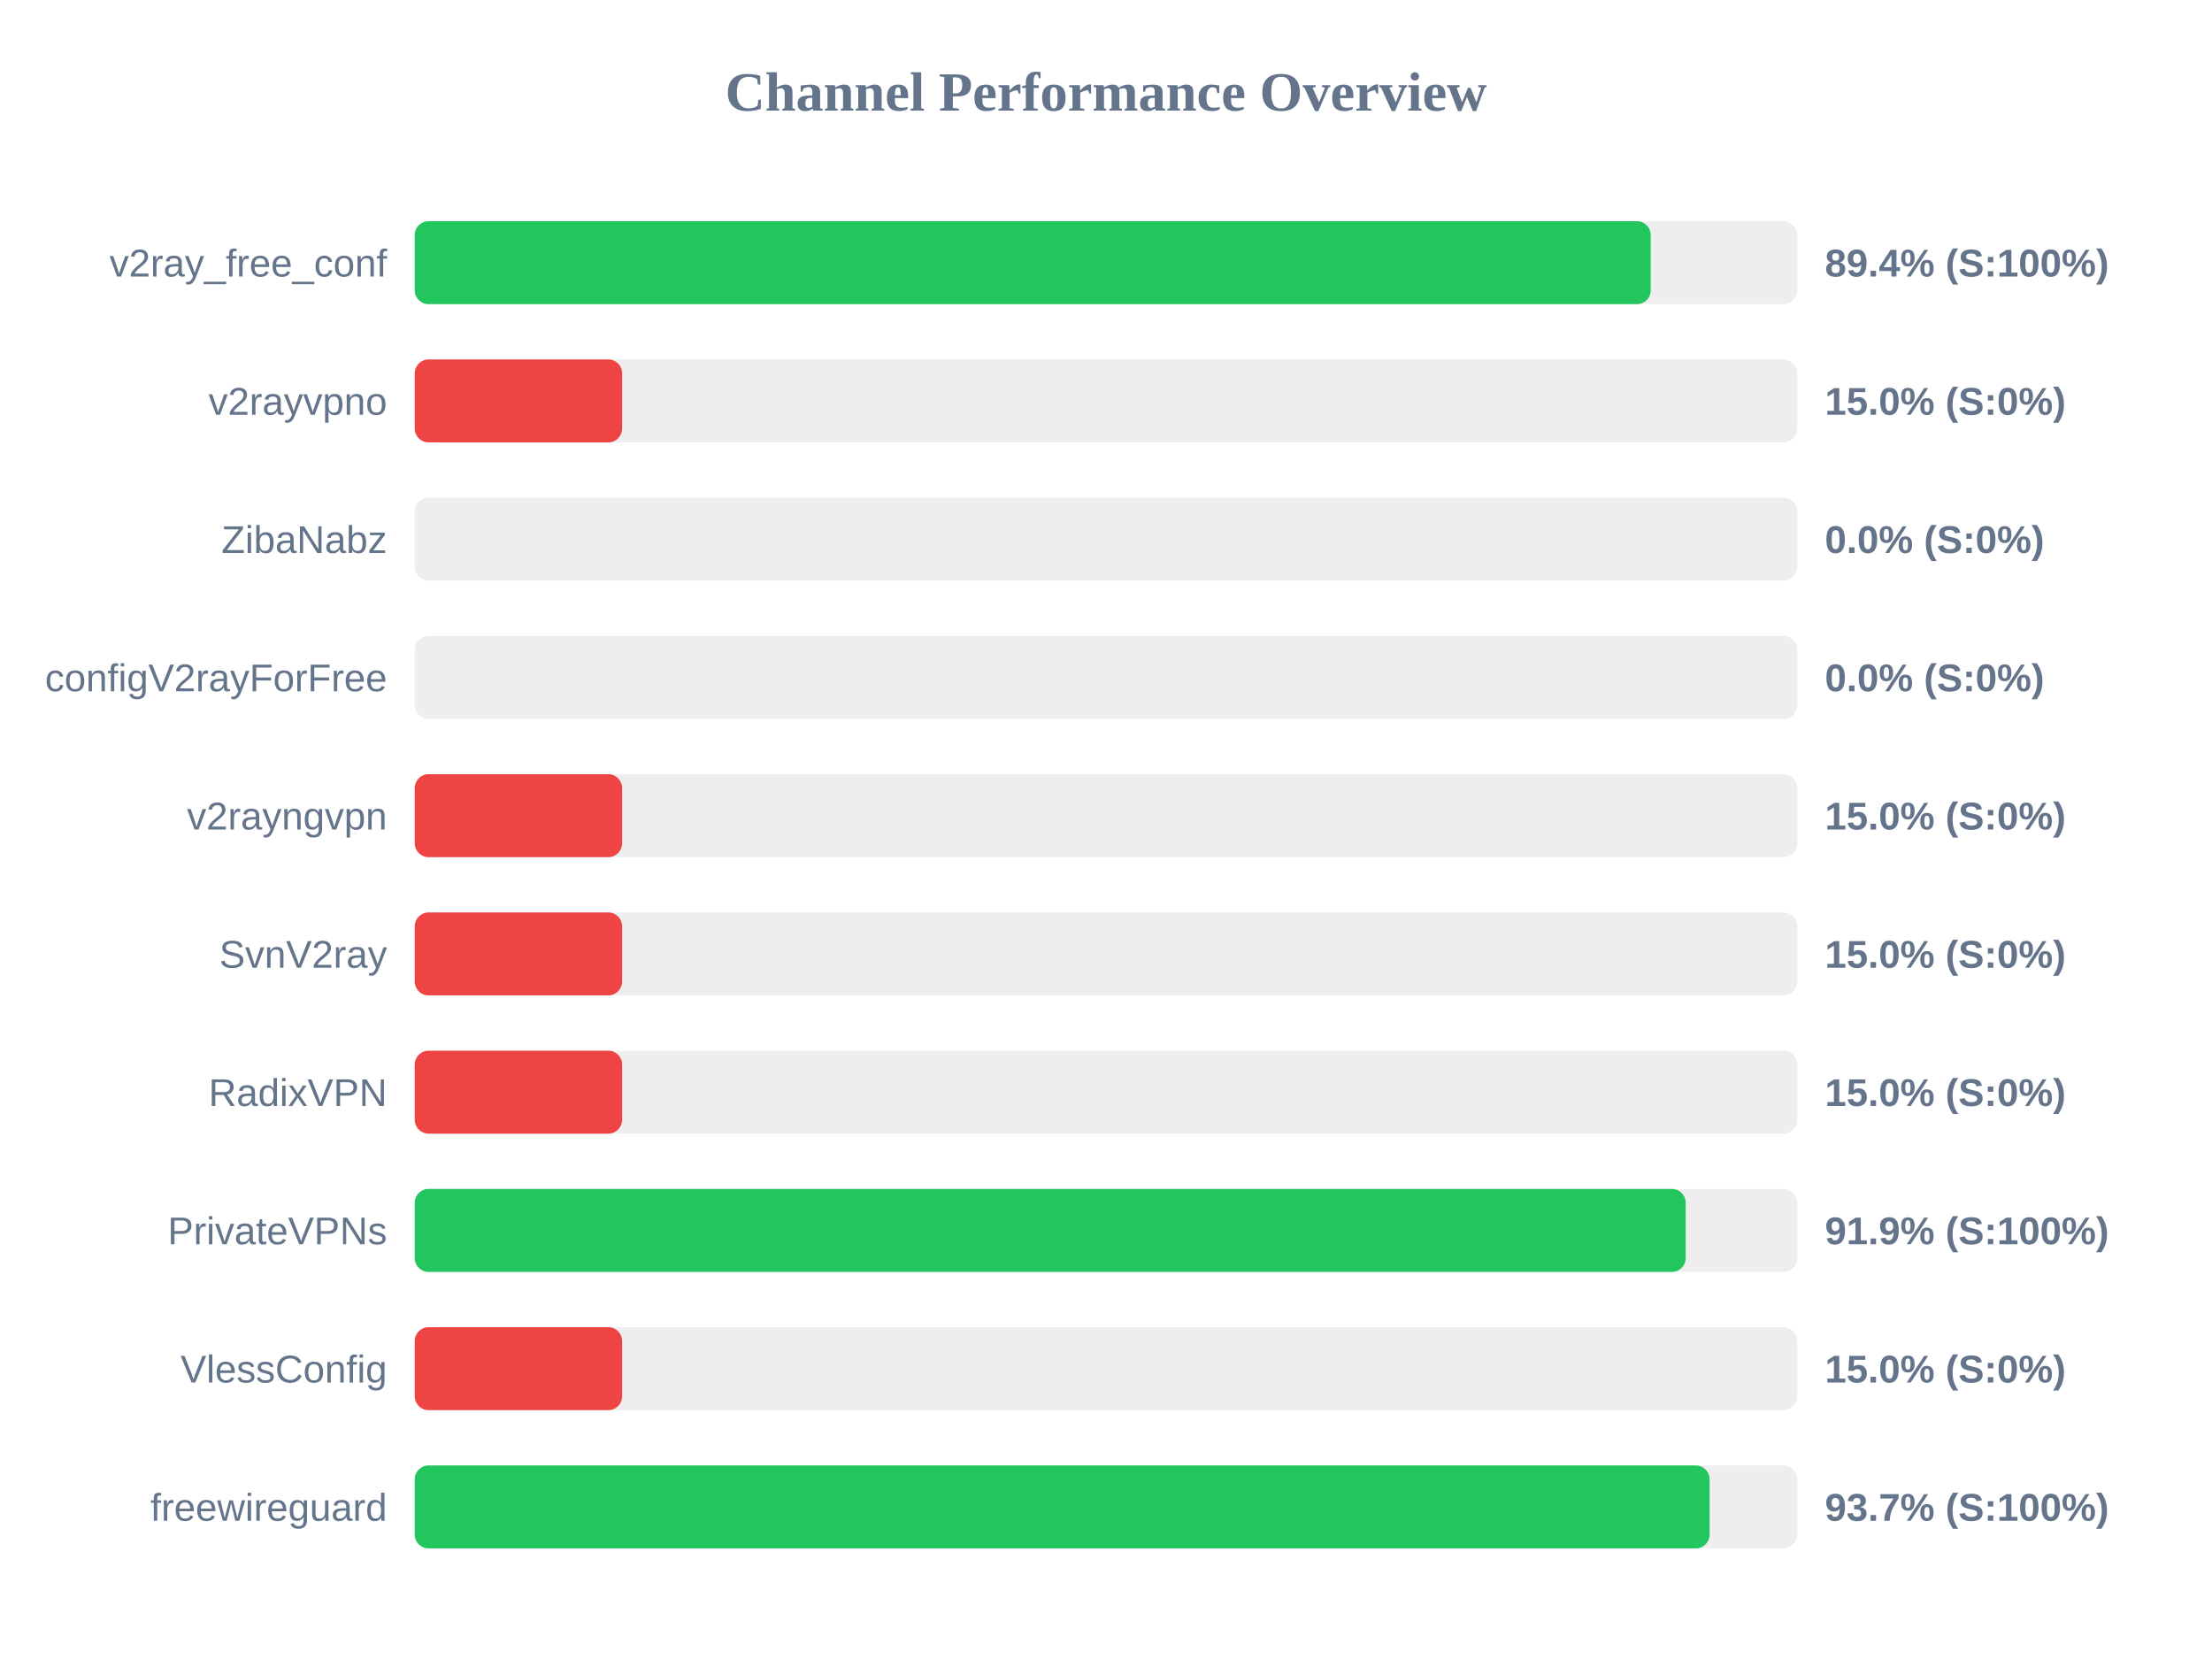
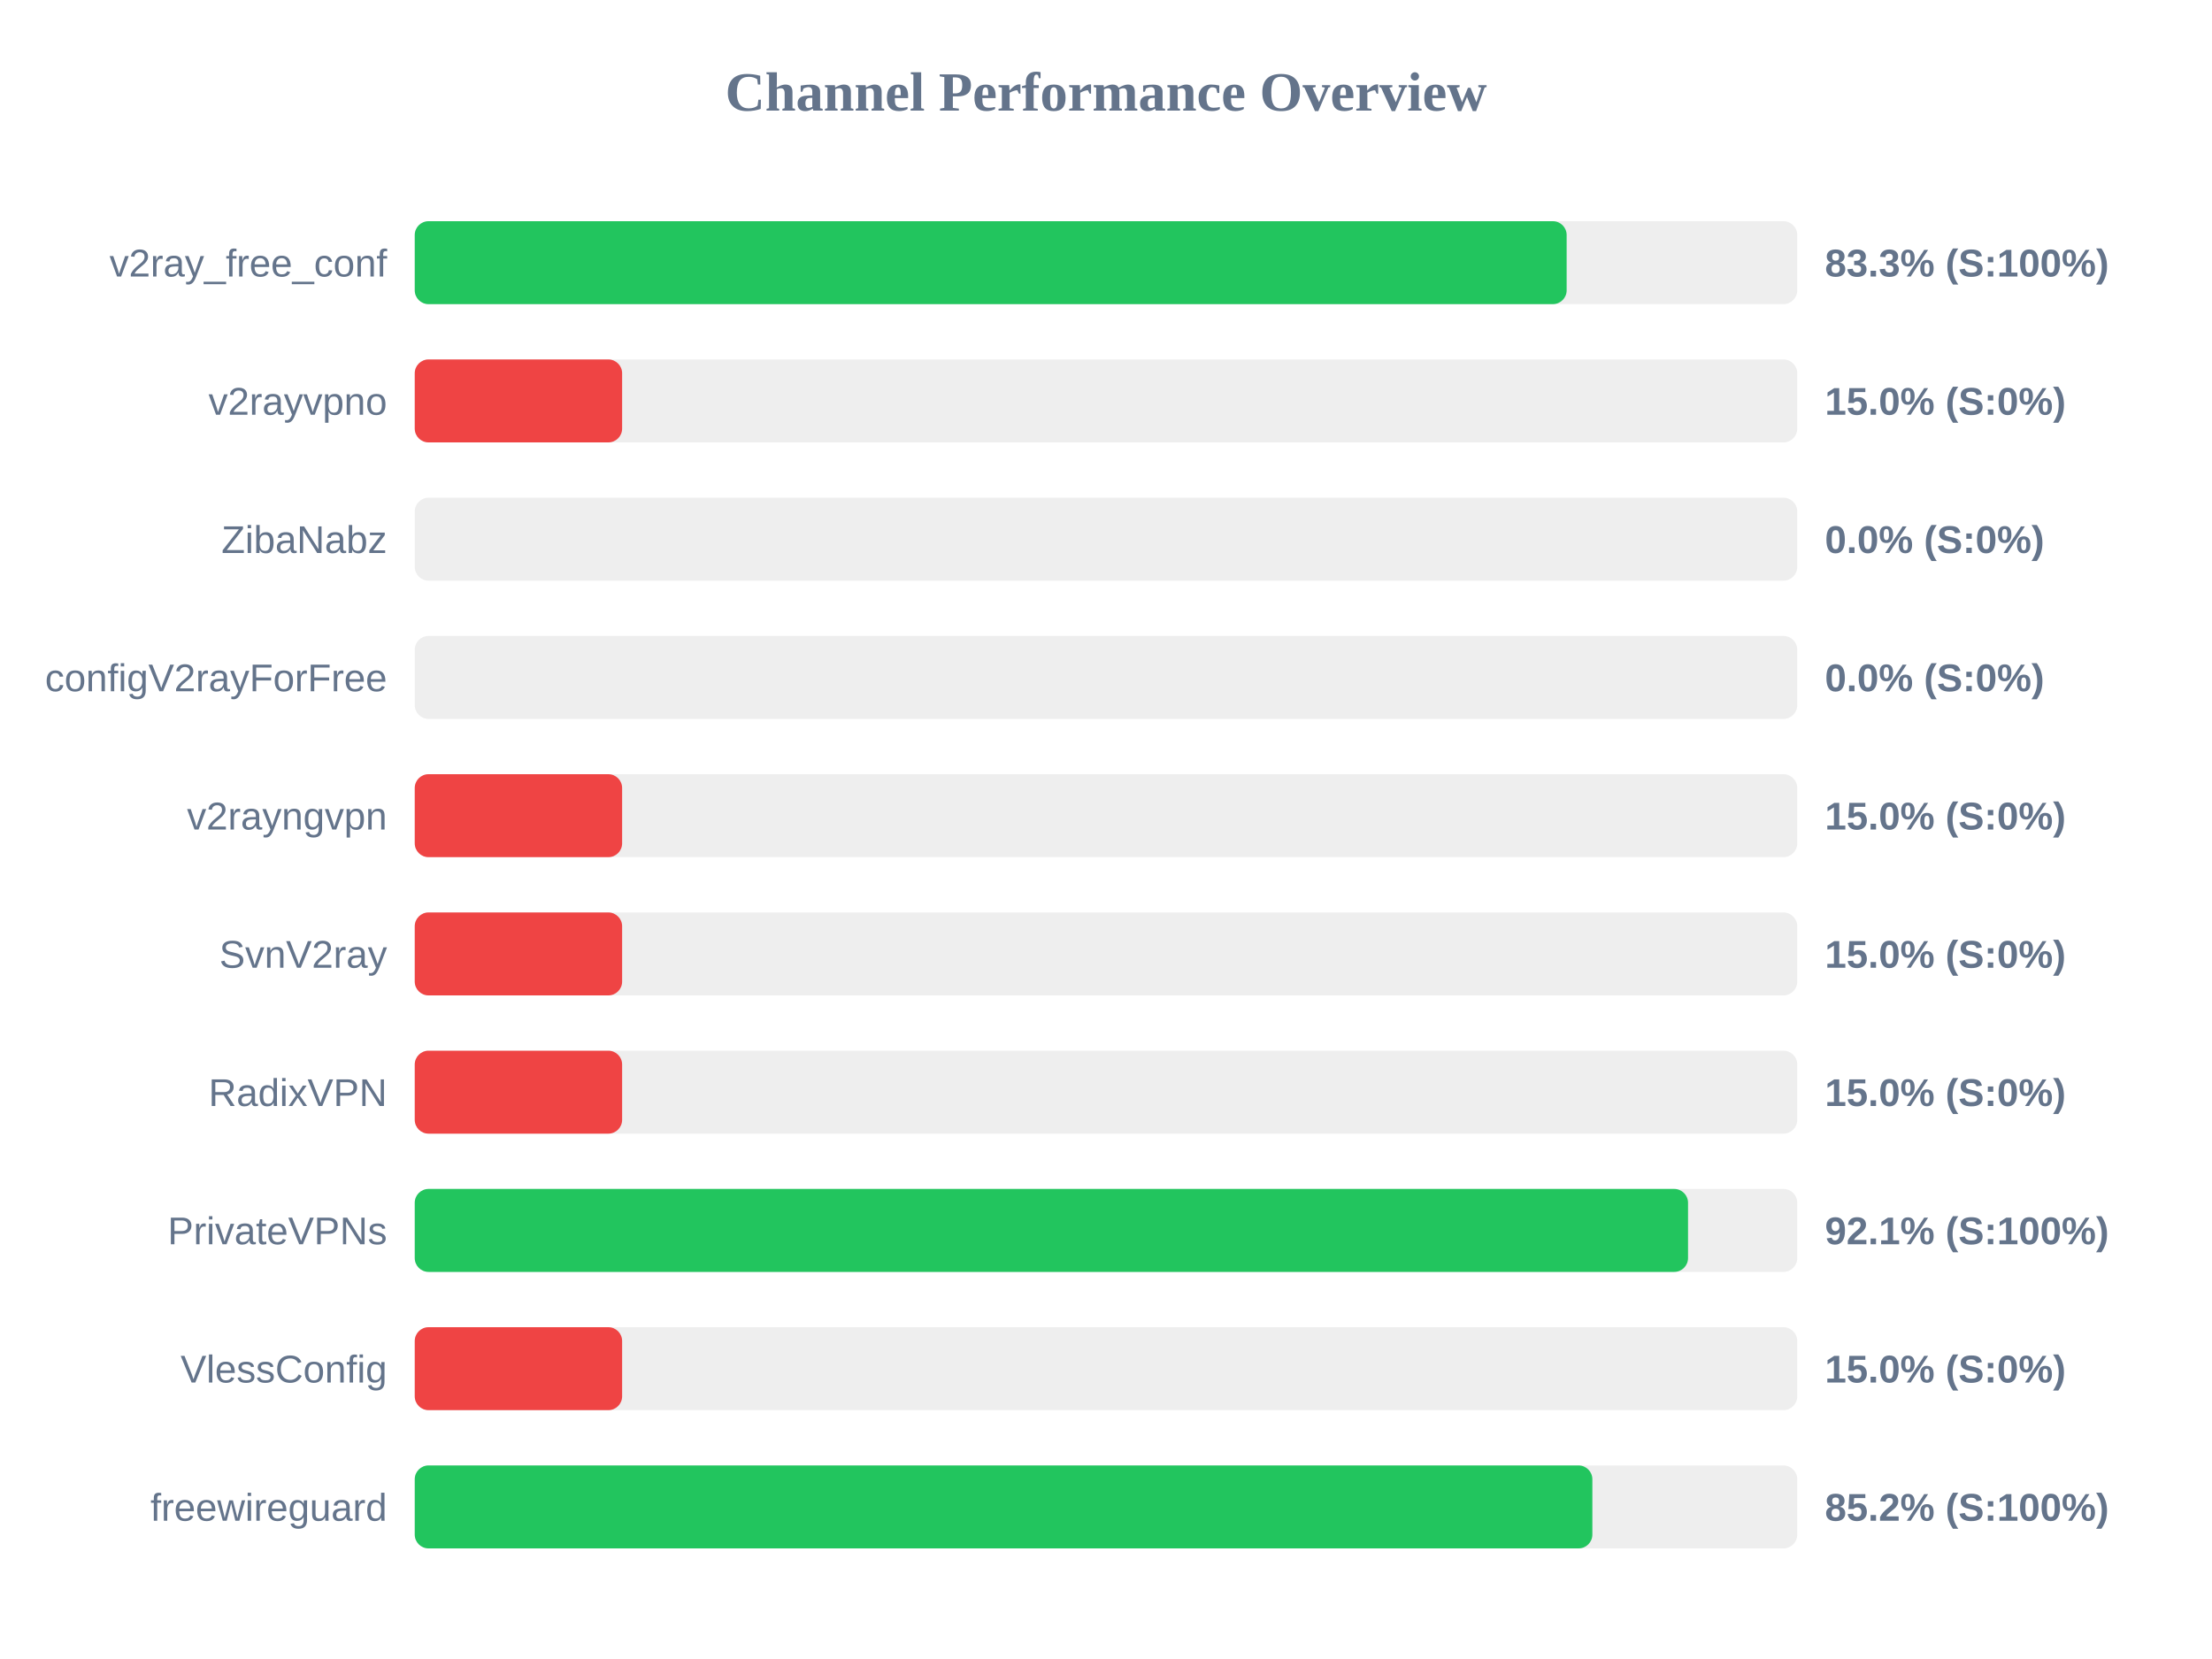
<svg xmlns="http://www.w3.org/2000/svg" width="800" height="600" version="1.1">
  <style>
        .row { font: 14px Arial; fill: #64748b; }
        .score { font: bold 14px Arial; fill: #64748b; }
    </style>
  <text x="400" y="40" text-anchor="middle" font-size="20px" font-weight="bold" fill="#64748b">Channel Performance Overview</text>
  <rect x="150" y="80" width="500" height="30" fill="#eee" rx="5" />
-   <rect x="150" y="80" width="447.0" height="30" fill="#22c55e" rx="5" />
+   <rect x="150" y="80" width="416.6" height="30" fill="#22c55e" rx="5" />
  <text x="140" y="100" text-anchor="end" class="row">v2ray_free_conf</text>
-   <text x="660" y="100" text-anchor="start" class="score">89.4% (S:100%)</text>
+   <text x="660" y="100" text-anchor="start" class="score">83.3% (S:100%)</text>
  <rect x="150" y="130" width="500" height="30" fill="#eee" rx="5" />
  <rect x="150" y="130" width="75.0" height="30" fill="#ef4444" rx="5" />
  <text x="140" y="150" text-anchor="end" class="row">v2rayvpno</text>
  <text x="660" y="150" text-anchor="start" class="score">15.0% (S:0%)</text>
  <rect x="150" y="180" width="500" height="30" fill="#eee" rx="5" />
  <rect x="150" y="180" width="0.0" height="30" fill="#ef4444" rx="5" />
  <text x="140" y="200" text-anchor="end" class="row">ZibaNabz</text>
  <text x="660" y="200" text-anchor="start" class="score">0.0% (S:0%)</text>
  <rect x="150" y="230" width="500" height="30" fill="#eee" rx="5" />
  <rect x="150" y="230" width="0.0" height="30" fill="#ef4444" rx="5" />
  <text x="140" y="250" text-anchor="end" class="row">configV2rayForFree</text>
  <text x="660" y="250" text-anchor="start" class="score">0.0% (S:0%)</text>
  <rect x="150" y="280" width="500" height="30" fill="#eee" rx="5" />
  <rect x="150" y="280" width="75.0" height="30" fill="#ef4444" rx="5" />
  <text x="140" y="300" text-anchor="end" class="row">v2rayngvpn</text>
  <text x="660" y="300" text-anchor="start" class="score">15.0% (S:0%)</text>
  <rect x="150" y="330" width="500" height="30" fill="#eee" rx="5" />
  <rect x="150" y="330" width="75.0" height="30" fill="#ef4444" rx="5" />
  <text x="140" y="350" text-anchor="end" class="row">SvnV2ray</text>
  <text x="660" y="350" text-anchor="start" class="score">15.0% (S:0%)</text>
  <rect x="150" y="380" width="500" height="30" fill="#eee" rx="5" />
  <rect x="150" y="380" width="75.0" height="30" fill="#ef4444" rx="5" />
  <text x="140" y="400" text-anchor="end" class="row">RadixVPN</text>
  <text x="660" y="400" text-anchor="start" class="score">15.0% (S:0%)</text>
  <rect x="150" y="430" width="500" height="30" fill="#eee" rx="5" />
-   <rect x="150" y="430" width="459.65" height="30" fill="#22c55e" rx="5" />
+   <rect x="150" y="430" width="460.5" height="30" fill="#22c55e" rx="5" />
  <text x="140" y="450" text-anchor="end" class="row">PrivateVPNs</text>
-   <text x="660" y="450" text-anchor="start" class="score">91.9% (S:100%)</text>
+   <text x="660" y="450" text-anchor="start" class="score">92.1% (S:100%)</text>
  <rect x="150" y="480" width="500" height="30" fill="#eee" rx="5" />
  <rect x="150" y="480" width="75.0" height="30" fill="#ef4444" rx="5" />
  <text x="140" y="500" text-anchor="end" class="row">VlessConfig</text>
  <text x="660" y="500" text-anchor="start" class="score">15.0% (S:0%)</text>
  <rect x="150" y="530" width="500" height="30" fill="#eee" rx="5" />
-   <rect x="150" y="530" width="468.3" height="30" fill="#22c55e" rx="5" />
+   <rect x="150" y="530" width="425.9" height="30" fill="#22c55e" rx="5" />
  <text x="140" y="550" text-anchor="end" class="row">freewireguard</text>
-   <text x="660" y="550" text-anchor="start" class="score">93.7% (S:100%)</text>
+   <text x="660" y="550" text-anchor="start" class="score">85.2% (S:100%)</text>
</svg>
